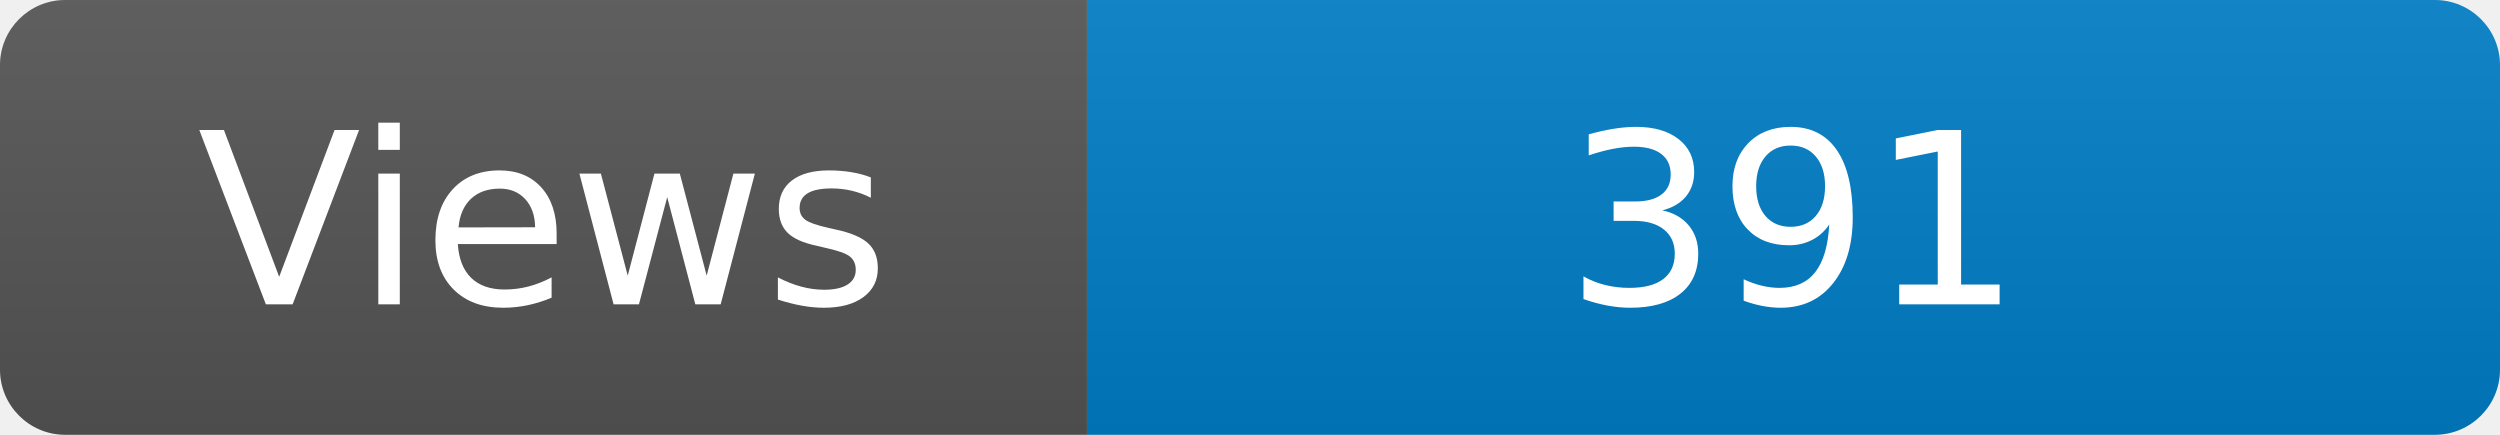
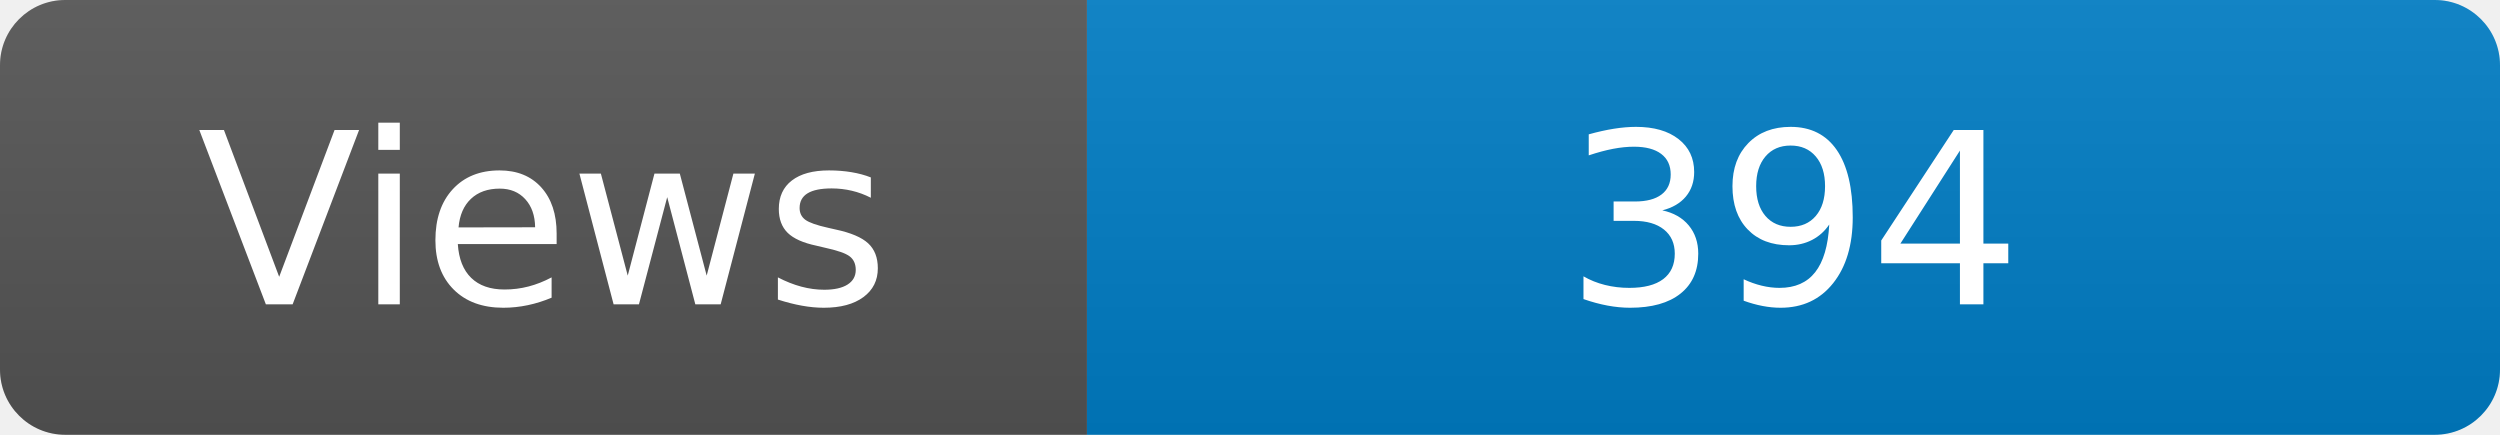
<svg xmlns="http://www.w3.org/2000/svg" width="115" height="20" role="img" aria-label="Maintained?: yes">
  <linearGradient id="s" x2="0" y2="100%">
    <stop offset="0" stop-color="#bbb" stop-opacity=".1" />
    <stop offset="1" stop-opacity=".1" />
  </linearGradient>
  <clipPath id="r">
    <rect width="115" height="20" rx="3" fill="#fff" />
  </clipPath>
  <g clip-path="url(#r)">
    <rect width="50" height="20" fill="#555" />
    <rect x="50" width="160" height="20" fill="#007ec6" />
    <rect width="115" height="20" fill="url(#s)" />
  </g>
  <g fill="#fff" text-anchor="middle" font-family="Verdana,Geneva,DejaVu Sans,sans-serif" font-size="110">
    <text x="250" y="140" transform="scale(.1)" fill="#fff">Views</text>
-     <text x="825" y="140" transform="scale(.1)" fill="#fff">391</text>
+     <text x="825" y="140" transform="scale(.1)" fill="#fff">394</text>
  </g>
</svg>
